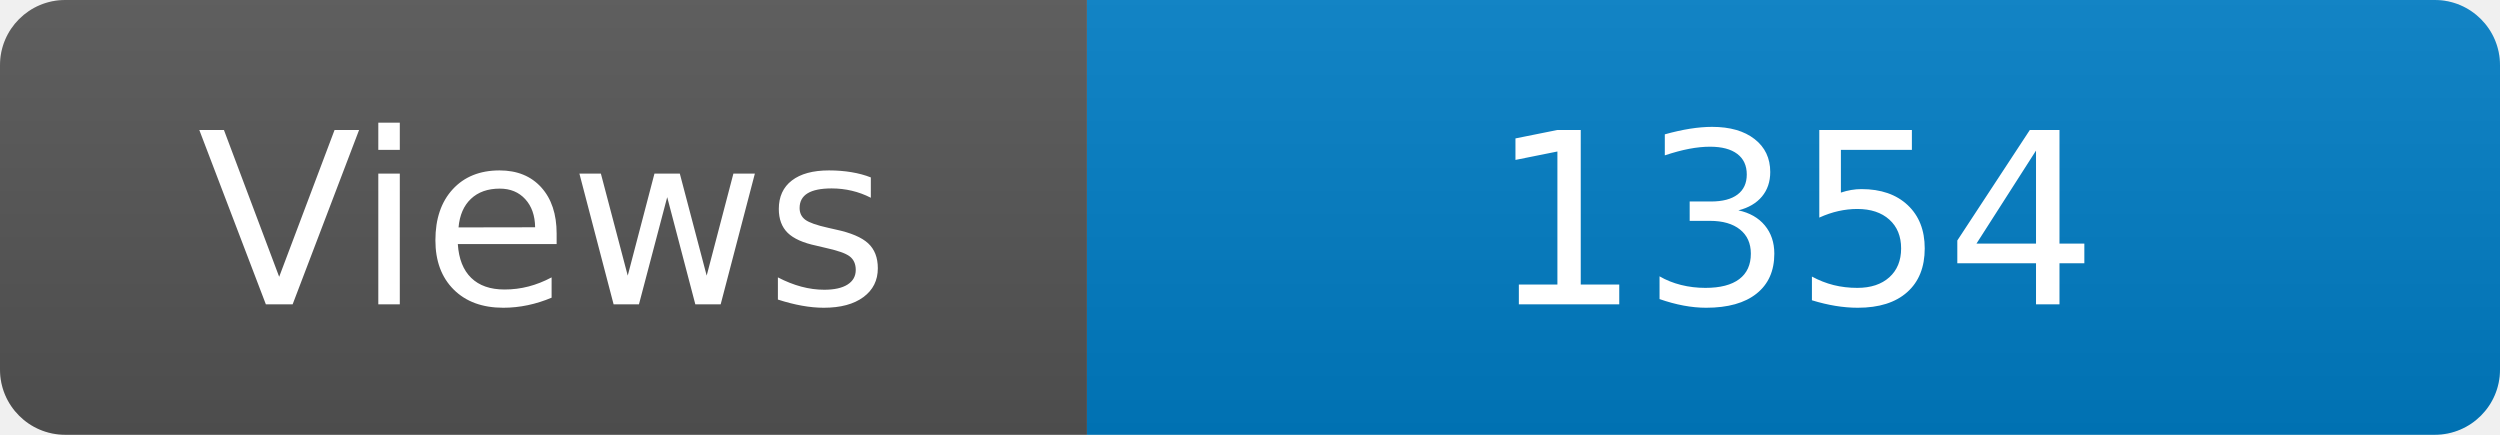
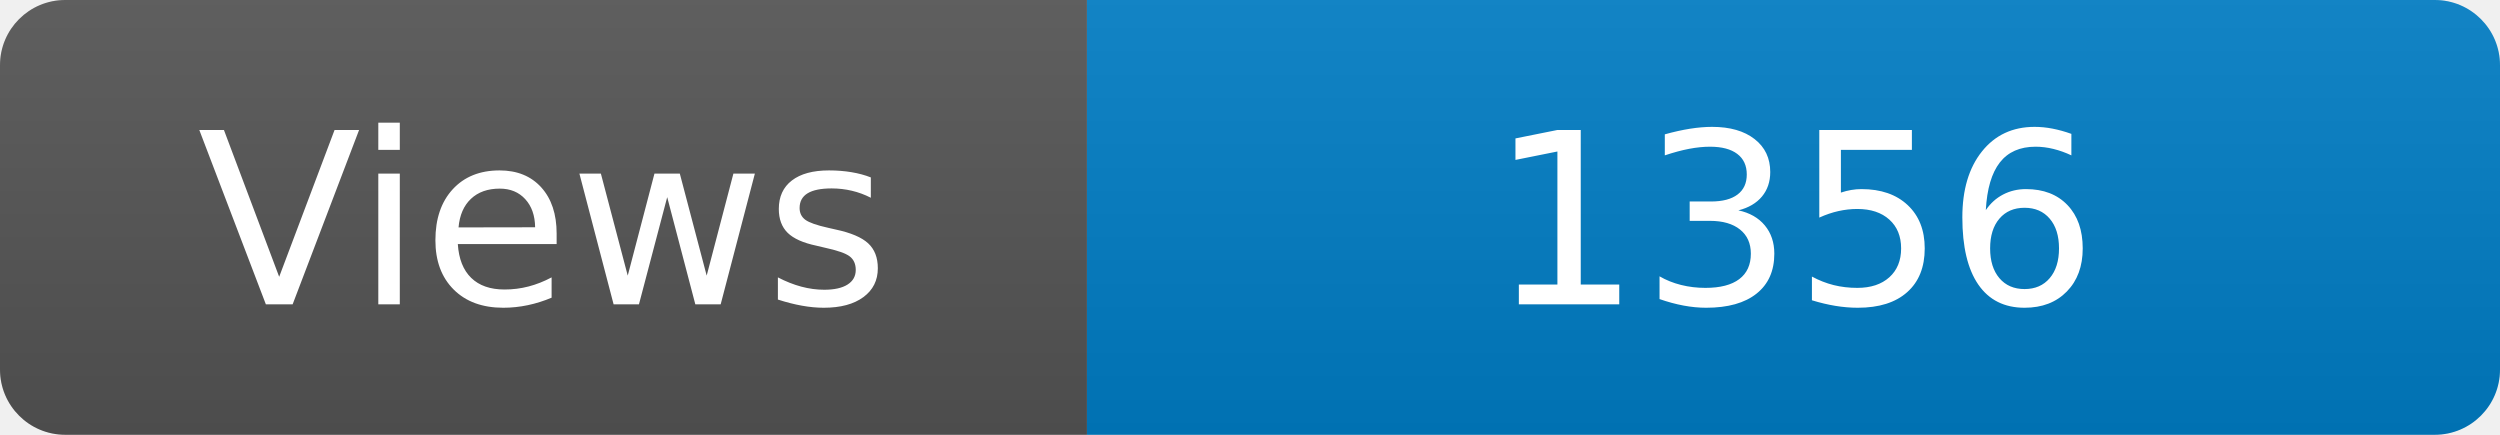
<svg xmlns="http://www.w3.org/2000/svg" width="115" height="20" role="img" aria-label="Maintained?: yes">
  <linearGradient id="s" x2="0" y2="100%">
    <stop offset="0" stop-color="#bbb" stop-opacity=".1" />
    <stop offset="1" stop-opacity=".1" />
  </linearGradient>
  <clipPath id="r">
    <rect width="115" height="20" rx="3" fill="#fff" />
  </clipPath>
  <g clip-path="url(#r)">
    <rect width="50" height="20" fill="#555" />
    <rect x="50" width="160" height="20" fill="#007ec6" />
    <rect width="115" height="20" fill="url(#s)" />
  </g>
  <g fill="#fff" text-anchor="middle" font-family="Verdana,Geneva,DejaVu Sans,sans-serif" font-size="110">
    <text x="250" y="140" transform="scale(.1)" fill="#fff">Views</text>
-     <text x="825" y="140" transform="scale(.1)" fill="#fff">1354</text>
+     <text x="825" y="140" transform="scale(.1)" fill="#fff">1356</text>
  </g>
</svg>
